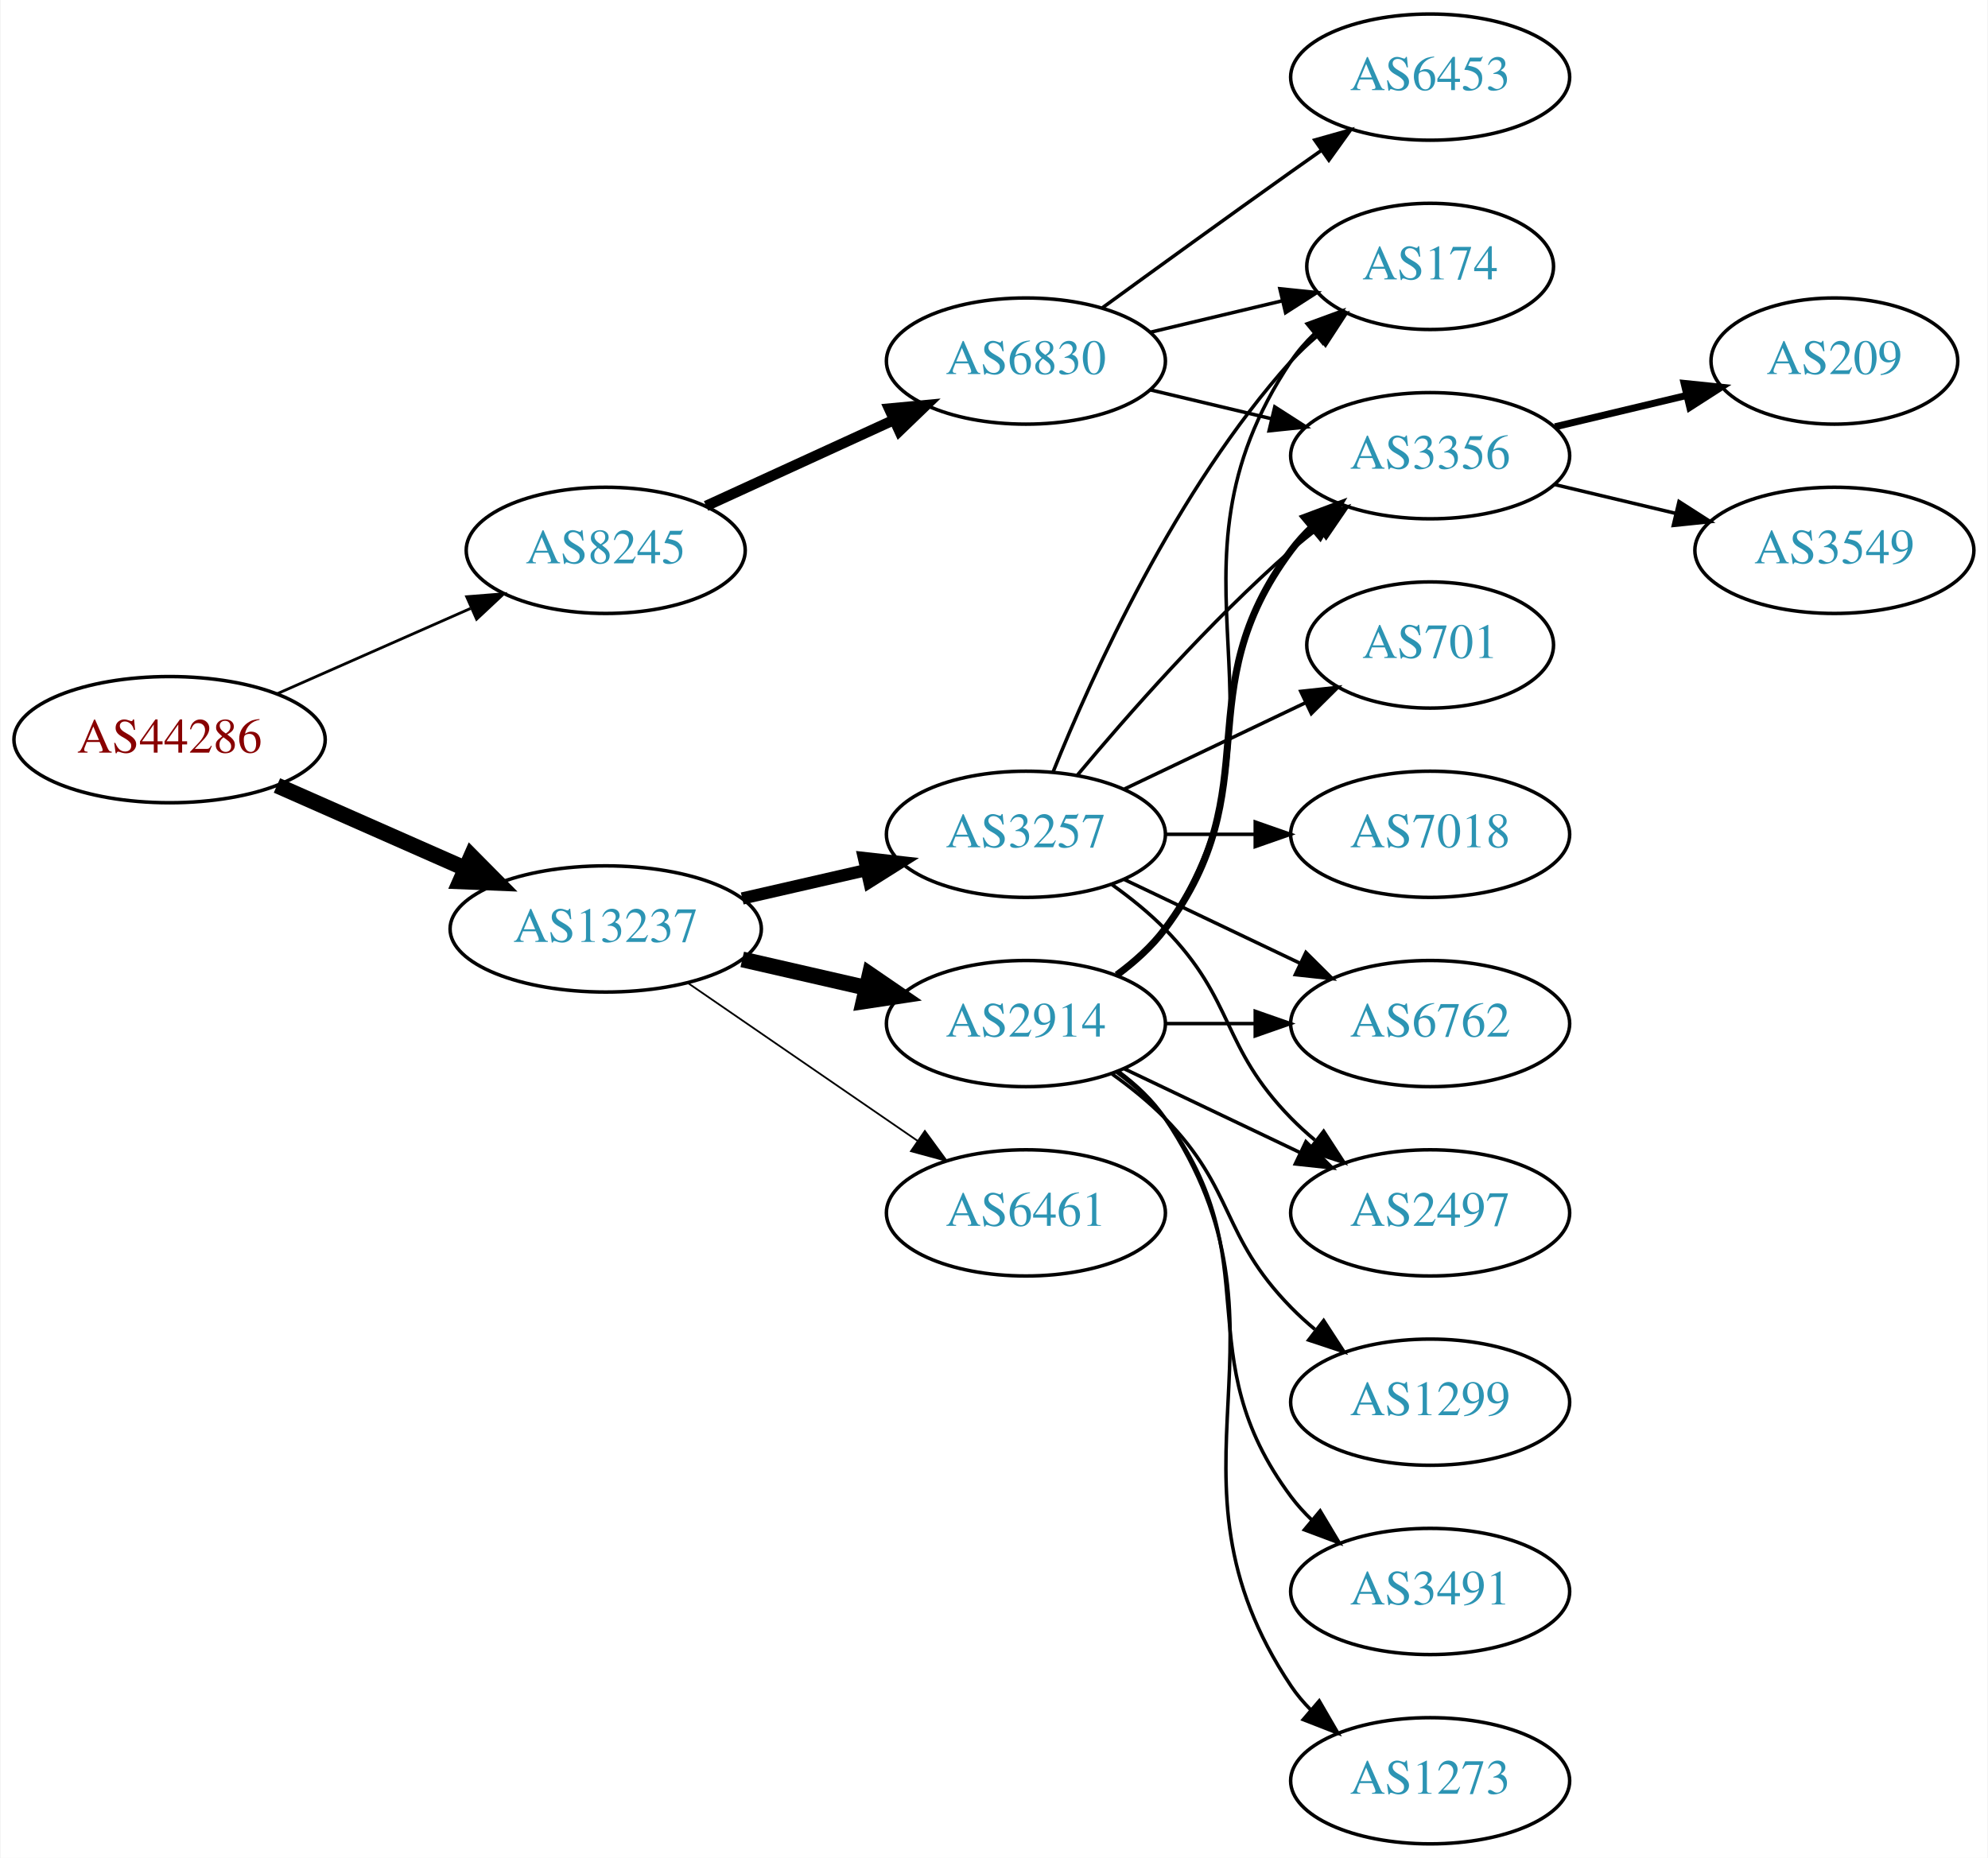
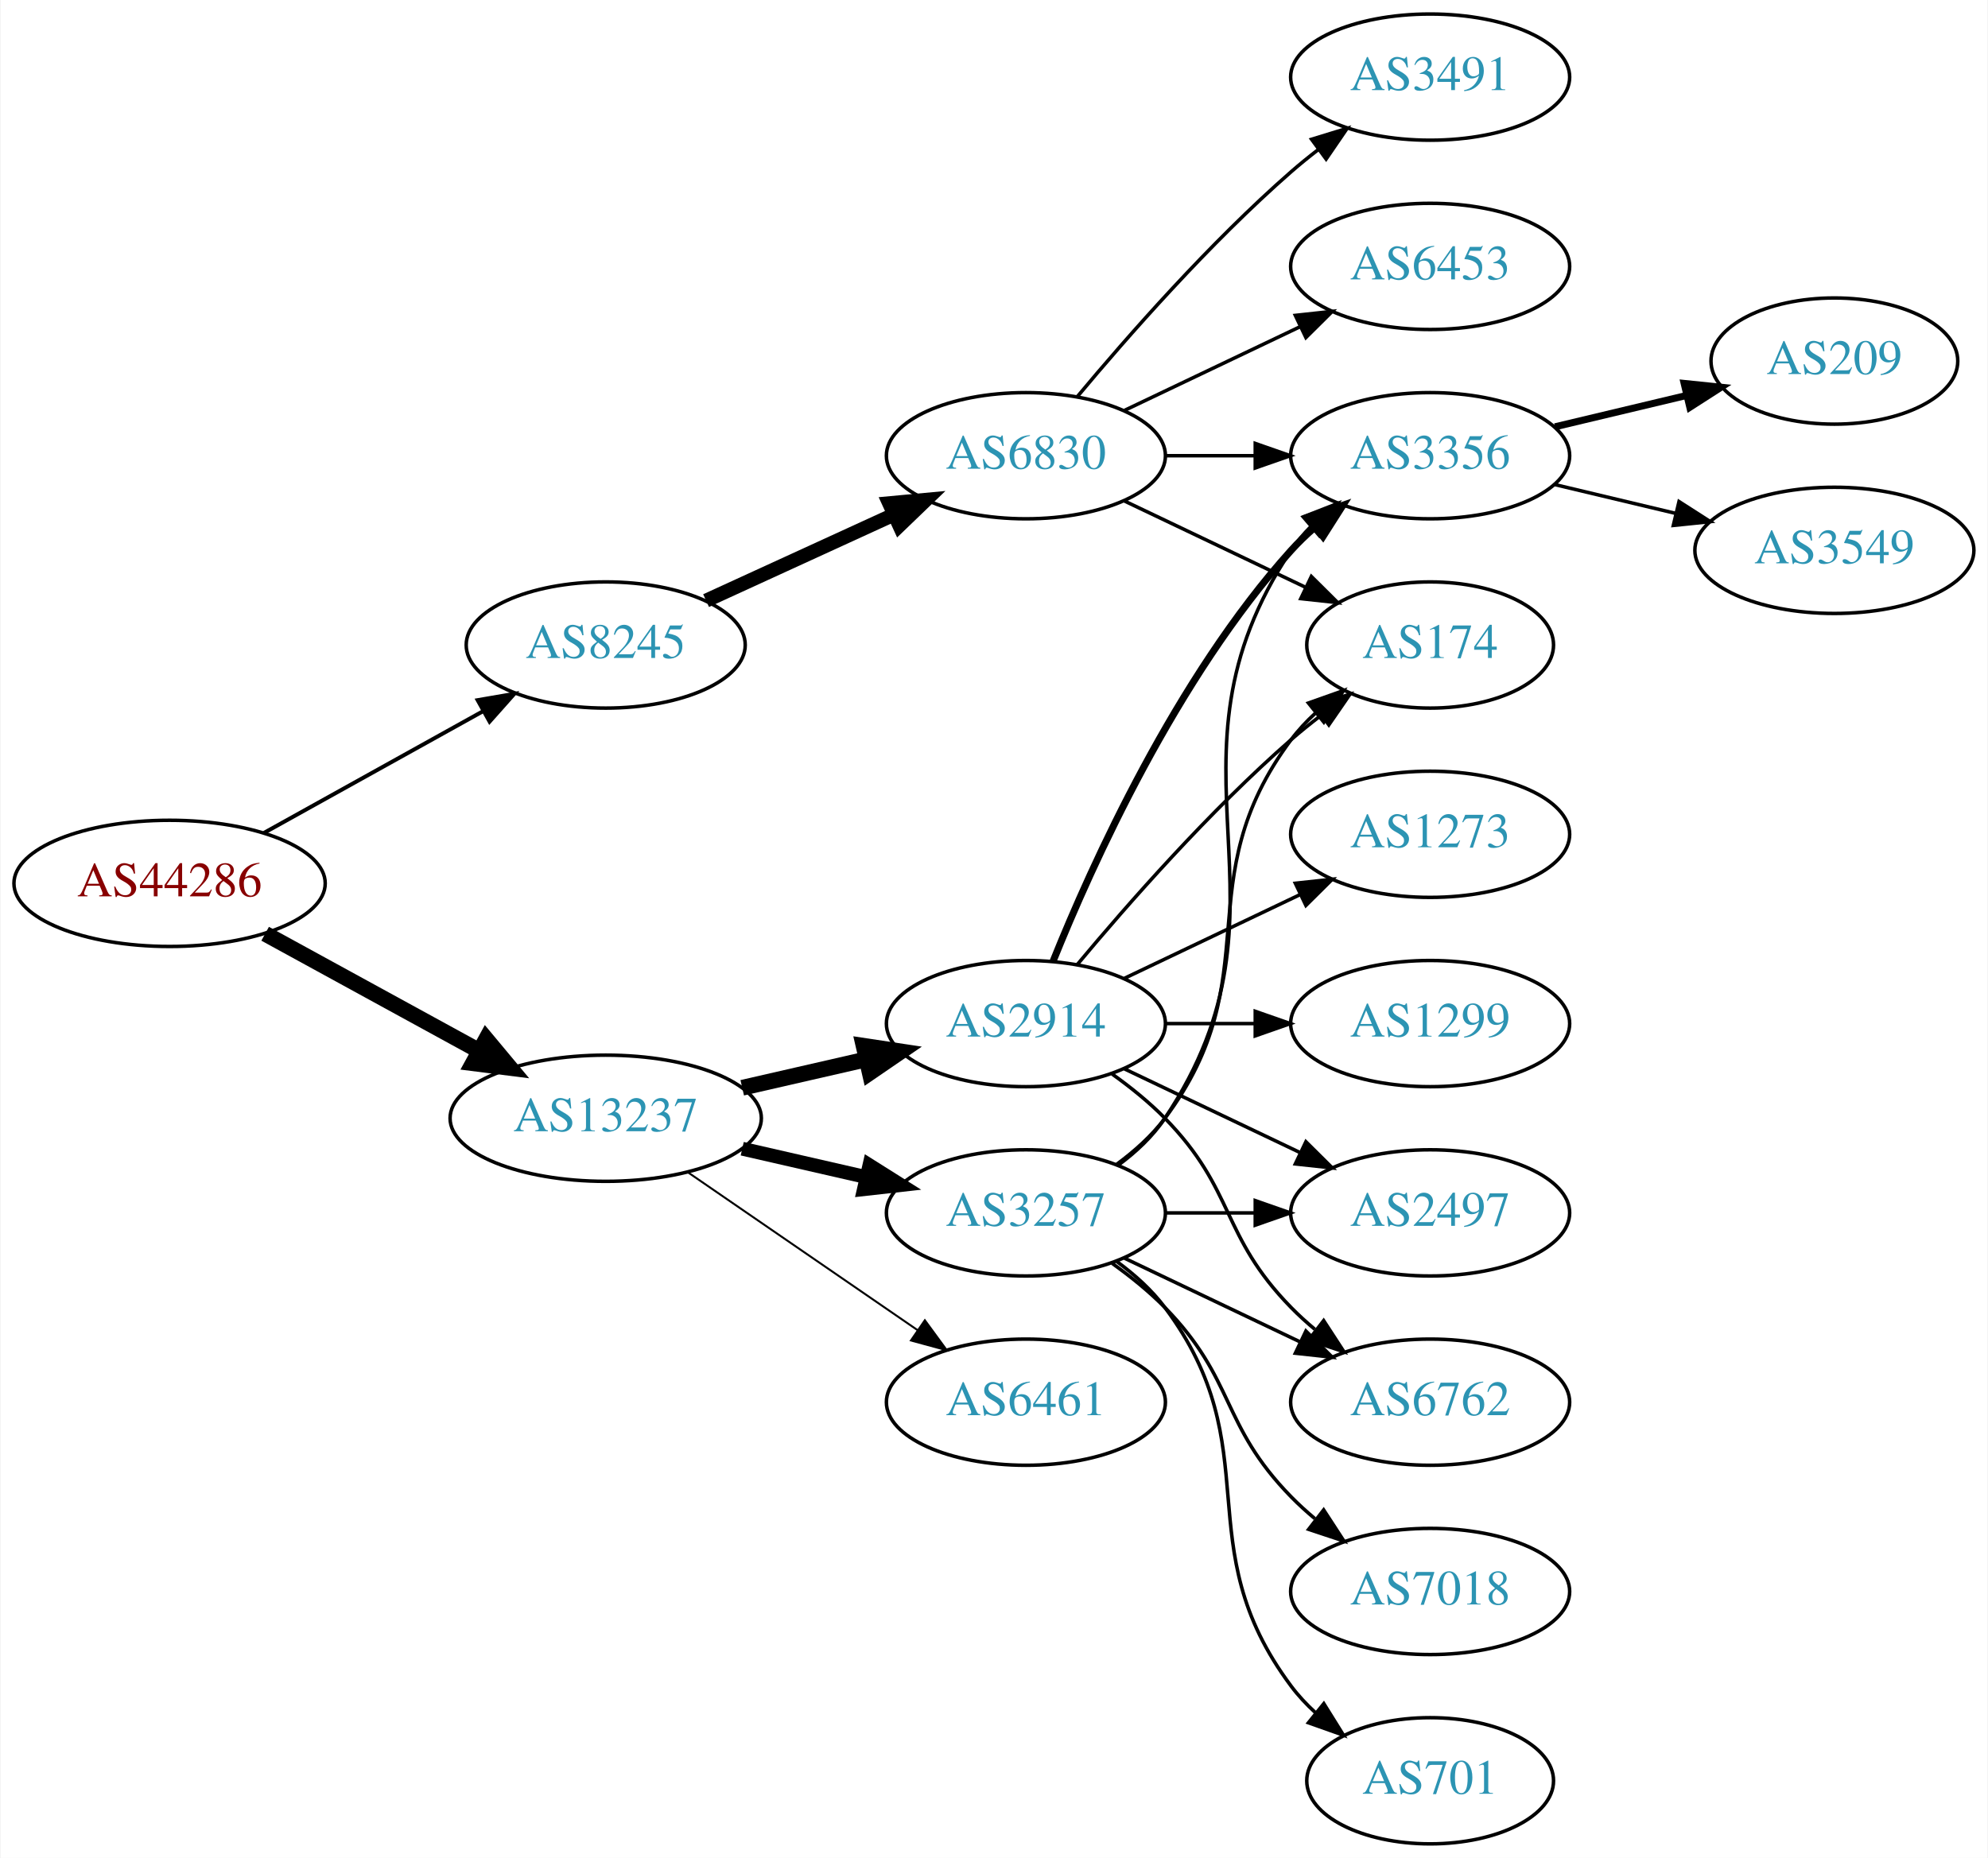
<svg xmlns="http://www.w3.org/2000/svg" xmlns:xlink="http://www.w3.org/1999/xlink" width="567pt" height="530pt" viewBox="0.00 0.00 566.66 530.00">
  <g id="graph0" class="graph" transform="scale(1 1) rotate(0) translate(4 526)">
    <polygon fill="white" stroke="none" points="-4,4 -4,-526 562.663,-526 562.663,4 -4,4" />
    <g id="node1" class="node">
      <g id="a_node1">
        <a xlink:href="/asn/44286" xlink:title="AS44286 ~ crossip communications gmbh [AT]">
-           <ellipse fill="#ffffff" stroke="black" cx="44.196" cy="-315" rx="44.393" ry="18" />
-           <text text-anchor="middle" x="44.196" y="-311.3" font-family="Times,serif" font-size="14.00" fill="#880000">AS44286</text>
+           <ellipse fill="#ffffff" stroke="black" cx="44.196" cy="-274" rx="44.393" ry="18" />
+           <text text-anchor="middle" x="44.196" y="-270.3" font-family="Times,serif" font-size="14.00" fill="#880000">AS44286</text>
        </a>
      </g>
    </g>
    <g id="node2" class="node">
      <g id="a_node2">
        <a xlink:href="/asn/8245" xlink:title="AS8245 ~ Video-Broadcast GmbH [AT]">
-           <ellipse fill="#ffffff" stroke="black" cx="168.588" cy="-369" rx="39.794" ry="18" />
-           <text text-anchor="middle" x="168.588" y="-365.3" font-family="Times,serif" font-size="14.00" fill="#2c94b3">AS8245</text>
+           <ellipse fill="#ffffff" stroke="black" cx="168.588" cy="-342" rx="39.794" ry="18" />
+           <text text-anchor="middle" x="168.588" y="-338.3" font-family="Times,serif" font-size="14.00" fill="#2c94b3">AS8245</text>
        </a>
      </g>
    </g>
    <g id="edge1" class="edge">
-       <path fill="none" stroke="black" stroke-width="0.794" d="M74.824,-328.072C91.418,-335.393 112.278,-344.597 130.011,-352.421" />
-       <polygon fill="black" stroke="black" stroke-width="0.794" points="128.933,-355.77 139.495,-356.605 131.758,-349.366 128.933,-355.77" />
+       <path fill="none" stroke="black" stroke-width="1.125" d="M71.152,-288.421C89.325,-298.518 113.788,-312.109 133.527,-323.076" />
+       <polygon fill="black" stroke="black" stroke-width="1.125" points="132.065,-326.268 142.507,-328.065 135.465,-320.149 132.065,-326.268" />
    </g>
    <g id="node3" class="node">
      <g id="a_node3">
        <a xlink:href="/asn/13237" xlink:title="AS13237 ~ European Backbone of AS13237 [DE]">
-           <ellipse fill="#ffffff" stroke="black" cx="168.588" cy="-261" rx="44.393" ry="18" />
-           <text text-anchor="middle" x="168.588" y="-257.3" font-family="Times,serif" font-size="14.00" fill="#2c94b3">AS13237</text>
+           <ellipse fill="#ffffff" stroke="black" cx="168.588" cy="-207" rx="44.393" ry="18" />
+           <text text-anchor="middle" x="168.588" y="-203.3" font-family="Times,serif" font-size="14.00" fill="#2c94b3">AS13237</text>
        </a>
      </g>
    </g>
    <g id="edge2" class="edge">
-       <path fill="none" stroke="black" stroke-width="4.5" d="M74.824,-301.928C90.941,-294.817 111.081,-285.931 128.473,-278.258" />
-       <polygon fill="black" stroke="black" stroke-width="4.5" points="130.249,-281.778 137.809,-274.139 127.071,-274.573 130.249,-281.778" />
+       <path fill="none" stroke="black" stroke-width="4.5" d="M71.452,-259.627C89.279,-249.868 113.056,-236.852 132.503,-226.207" />
+       <polygon fill="black" stroke="black" stroke-width="4.5" points="134.494,-229.605 141.375,-221.349 130.713,-222.697 134.494,-229.605" />
    </g>
    <g id="node4" class="node">
      <g id="a_node4">
        <a xlink:href="/asn/6830" xlink:title="AS6830 ~ LGI-UPC [AT]">
-           <ellipse fill="#ffffff" stroke="black" cx="288.431" cy="-423" rx="39.794" ry="18" />
-           <text text-anchor="middle" x="288.431" y="-419.3" font-family="Times,serif" font-size="14.00" fill="#2c94b3">AS6830</text>
+           <ellipse fill="#ffffff" stroke="black" cx="288.431" cy="-396" rx="39.794" ry="18" />
+           <text text-anchor="middle" x="288.431" y="-392.3" font-family="Times,serif" font-size="14.00" fill="#2c94b3">AS6830</text>
        </a>
      </g>
    </g>
    <g id="edge3" class="edge">
-       <path fill="none" stroke="black" stroke-width="3" d="M197.217,-381.661C213.174,-388.973 233.445,-398.261 250.727,-406.181" />
-       <polygon fill="black" stroke="black" stroke-width="3" points="249.426,-409.435 259.975,-410.419 252.342,-403.071 249.426,-409.435" />
-     </g>
-     <g id="node10" class="node">
-       <g id="a_node10">
-         <a xlink:href="/asn/3257" xlink:title="AS3257 ~ GTT [DE]">
-           <ellipse fill="#ffffff" stroke="black" cx="288.431" cy="-288" rx="39.794" ry="18" />
-           <text text-anchor="middle" x="288.431" y="-284.3" font-family="Times,serif" font-size="14.00" fill="#2c94b3">AS3257</text>
-         </a>
-       </g>
-     </g>
-     <g id="edge9" class="edge">
-       <path fill="none" stroke="black" stroke-width="3.5" d="M207.523,-269.692C218.764,-272.267 231.176,-275.111 242.799,-277.774" />
-       <polygon fill="black" stroke="black" stroke-width="3.5" points="242.232,-281.235 252.761,-280.057 243.795,-274.412 242.232,-281.235" />
+       <path fill="none" stroke="black" stroke-width="4" d="M197.217,-354.661C213.174,-361.973 233.445,-371.261 250.727,-379.181" />
+       <polygon fill="black" stroke="black" stroke-width="4" points="249.426,-382.435 259.975,-383.419 252.342,-376.071 249.426,-382.435" />
    </g>
    <g id="node11" class="node">
      <g id="a_node11">
+         <a xlink:href="/asn/3257" xlink:title="AS3257 ~ GTT [DE]">
+           <ellipse fill="#ffffff" stroke="black" cx="288.431" cy="-180" rx="39.794" ry="18" />
+           <text text-anchor="middle" x="288.431" y="-176.3" font-family="Times,serif" font-size="14.00" fill="#2c94b3">AS3257</text>
+         </a>
+       </g>
+     </g>
+     <g id="edge10" class="edge">
+       <path fill="none" stroke="black" stroke-width="3.938" d="M207.523,-198.308C218.764,-195.733 231.176,-192.889 242.799,-190.226" />
+       <polygon fill="black" stroke="black" stroke-width="3.938" points="243.795,-193.588 252.761,-187.943 242.232,-186.765 243.795,-193.588" />
+     </g>
+     <g id="node12" class="node">
+       <g id="a_node12">
        <a xlink:href="/asn/2914" xlink:title="AS2914 ~ NTT America, Inc. [US]">
          <ellipse fill="#ffffff" stroke="black" cx="288.431" cy="-234" rx="39.794" ry="18" />
          <text text-anchor="middle" x="288.431" y="-230.3" font-family="Times,serif" font-size="14.00" fill="#2c94b3">AS2914</text>
        </a>
      </g>
    </g>
-     <g id="edge10" class="edge">
-       <path fill="none" stroke="black" stroke-width="4.5" d="M207.523,-252.308C218.764,-249.733 231.176,-246.889 242.799,-244.226" />
-       <polygon fill="black" stroke="black" stroke-width="4.5" points="243.893,-248.015 252.761,-241.943 242.134,-240.339 243.893,-248.015" />
-     </g>
-     <g id="node12" class="node">
-       <g id="a_node12">
+     <g id="edge11" class="edge">
+       <path fill="none" stroke="black" stroke-width="4.5" d="M207.523,-215.692C218.764,-218.267 231.176,-221.111 242.799,-223.774" />
+       <polygon fill="black" stroke="black" stroke-width="4.5" points="242.134,-227.661 252.761,-226.057 243.893,-219.985 242.134,-227.661" />
+     </g>
+     <g id="node13" class="node">
+       <g id="a_node13">
        <a xlink:href="/asn/6461" xlink:title="AS6461 ~ Zayo Bandwidth [US]">
-           <ellipse fill="#ffffff" stroke="black" cx="288.431" cy="-180" rx="39.794" ry="18" />
-           <text text-anchor="middle" x="288.431" y="-176.3" font-family="Times,serif" font-size="14.00" fill="#2c94b3">AS6461</text>
-         </a>
-       </g>
-     </g>
-     <g id="edge11" class="edge">
-       <path fill="none" stroke="black" stroke-width="0.5" d="M192.031,-245.574C210.612,-232.802 237.173,-214.545 257.553,-200.537" />
-       <polygon fill="black" stroke="black" stroke-width="0.5" points="259.609,-203.371 265.867,-194.822 255.643,-197.602 259.609,-203.371" />
+           <ellipse fill="#ffffff" stroke="black" cx="288.431" cy="-126" rx="39.794" ry="18" />
+           <text text-anchor="middle" x="288.431" y="-122.3" font-family="Times,serif" font-size="14.00" fill="#2c94b3">AS6461</text>
+         </a>
+       </g>
+     </g>
+     <g id="edge12" class="edge">
+       <path fill="none" stroke="black" stroke-width="0.562" d="M192.031,-191.574C210.612,-178.802 237.173,-160.545 257.553,-146.537" />
+       <polygon fill="black" stroke="black" stroke-width="0.562" points="259.609,-149.371 265.867,-140.822 255.643,-143.602 259.609,-149.371" />
    </g>
    <g id="node5" class="node">
      <g id="a_node5">
-         <a xlink:href="/asn/6453" xlink:title="AS6453 ~ TATA COMMUNICATIONS (AMERICA) INC [US]">
+         <a xlink:href="/asn/3491" xlink:title="AS3491 ~ PCCW Global, Inc. [US]">
          <ellipse fill="#ffffff" stroke="black" cx="403.724" cy="-504" rx="39.794" ry="18" />
-           <text text-anchor="middle" x="403.724" y="-500.3" font-family="Times,serif" font-size="14.00" fill="#2c94b3">AS6453</text>
+           <text text-anchor="middle" x="403.724" y="-500.3" font-family="Times,serif" font-size="14.00" fill="#2c94b3">AS3491</text>
        </a>
      </g>
    </g>
    <g id="edge4" class="edge">
-       <path fill="none" stroke="black" d="M310.279,-438.222C325.213,-449.091 345.827,-464.025 364.077,-477 366.898,-479.005 369.841,-481.085 372.789,-483.159" />
-       <polygon fill="black" stroke="black" points="370.816,-486.05 381.013,-488.926 374.835,-480.319 370.816,-486.05" />
+       <path fill="none" stroke="black" d="M303.061,-412.817C317.343,-429.929 340.89,-456.745 364.077,-477 366.543,-479.154 369.182,-481.294 371.879,-483.372" />
+       <polygon fill="black" stroke="black" points="369.904,-486.264 380.033,-489.37 374.052,-480.625 369.904,-486.264" />
    </g>
    <g id="node6" class="node">
      <g id="a_node6">
-         <a xlink:href="/asn/174" xlink:title="AS174 ~ Cogent Communications [US]">
-           <ellipse fill="#ffffff" stroke="black" cx="403.724" cy="-450" rx="35.194" ry="18" />
-           <text text-anchor="middle" x="403.724" y="-446.3" font-family="Times,serif" font-size="14.00" fill="#2c94b3">AS174</text>
+         <a xlink:href="/asn/6453" xlink:title="AS6453 ~ TATA COMMUNICATIONS (AMERICA) INC [US]">
+           <ellipse fill="#ffffff" stroke="black" cx="403.724" cy="-450" rx="39.794" ry="18" />
+           <text text-anchor="middle" x="403.724" y="-446.3" font-family="Times,serif" font-size="14.00" fill="#2c94b3">AS6453</text>
        </a>
      </g>
    </g>
    <g id="edge5" class="edge">
-       <path fill="none" stroke="black" d="M324.038,-431.248C335.833,-434.058 349.137,-437.229 361.405,-440.153" />
-       <polygon fill="black" stroke="black" points="360.871,-443.624 371.41,-442.537 362.494,-436.814 360.871,-443.624" />
+       <path fill="none" stroke="black" d="M316.567,-408.934C331.561,-416.081 350.382,-425.052 366.605,-432.785" />
+       <polygon fill="black" stroke="black" points="365.276,-436.028 375.809,-437.171 368.288,-429.709 365.276,-436.028" />
    </g>
    <g id="node7" class="node">
      <g id="a_node7">
        <a xlink:href="/asn/3356" xlink:title="AS3356 ~ Level 3 Parent, LLC [US]">
          <ellipse fill="#ffffff" stroke="black" cx="403.724" cy="-396" rx="39.794" ry="18" />
          <text text-anchor="middle" x="403.724" y="-392.3" font-family="Times,serif" font-size="14.00" fill="#2c94b3">AS3356</text>
        </a>
      </g>
    </g>
    <g id="edge6" class="edge">
-       <path fill="none" stroke="black" d="M324.038,-414.752C334.909,-412.162 347.064,-409.265 358.506,-406.538" />
-       <polygon fill="black" stroke="black" points="359.412,-409.92 368.328,-404.197 357.789,-403.111 359.412,-409.92" />
+       <path fill="none" stroke="black" d="M328.103,-396C336.306,-396 345.07,-396 353.602,-396" />
+       <polygon fill="black" stroke="black" points="353.841,-399.5 363.841,-396 353.841,-392.5 353.841,-399.5" />
    </g>
    <g id="node8" class="node">
      <g id="a_node8">
+         <a xlink:href="/asn/174" xlink:title="AS174 ~ Cogent Communications [US]">
+           <ellipse fill="#ffffff" stroke="black" cx="403.724" cy="-342" rx="35.194" ry="18" />
+           <text text-anchor="middle" x="403.724" y="-338.3" font-family="Times,serif" font-size="14.00" fill="#2c94b3">AS174</text>
+         </a>
+       </g>
+     </g>
+     <g id="edge7" class="edge">
+       <path fill="none" stroke="black" d="M316.567,-383.066C331.999,-375.71 351.485,-366.423 368.02,-358.541" />
+       <polygon fill="black" stroke="black" points="369.84,-361.551 377.361,-354.089 366.828,-355.232 369.84,-361.551" />
+     </g>
+     <g id="node9" class="node">
+       <g id="a_node9">
        <a xlink:href="/asn/209" xlink:title="AS209 ~ CenturyLink Communications, LLC [US]">
          <ellipse fill="#ffffff" stroke="black" cx="519.017" cy="-423" rx="35.194" ry="18" />
          <text text-anchor="middle" x="519.017" y="-419.3" font-family="Times,serif" font-size="14.00" fill="#2c94b3">AS209</text>
        </a>
      </g>
    </g>
-     <g id="edge7" class="edge">
+     <g id="edge8" class="edge">
      <path fill="none" stroke="black" stroke-width="2" d="M439.331,-404.248C451.125,-407.058 464.43,-410.229 476.698,-413.153" />
      <polygon fill="black" stroke="black" stroke-width="2" points="476.164,-416.624 486.703,-415.537 477.787,-409.814 476.164,-416.624" />
    </g>
-     <g id="node9" class="node">
-       <g id="a_node9">
+     <g id="node10" class="node">
+       <g id="a_node10">
        <a xlink:href="/asn/3549" xlink:title="AS3549 ~ Level 3 Parent, LLC [US]">
          <ellipse fill="#ffffff" stroke="black" cx="519.017" cy="-369" rx="39.794" ry="18" />
          <text text-anchor="middle" x="519.017" y="-365.3" font-family="Times,serif" font-size="14.00" fill="#2c94b3">AS3549</text>
        </a>
      </g>
    </g>
-     <g id="edge8" class="edge">
+     <g id="edge9" class="edge">
      <path fill="none" stroke="black" d="M439.331,-387.752C450.202,-385.162 462.357,-382.265 473.799,-379.538" />
      <polygon fill="black" stroke="black" points="474.705,-382.92 483.621,-377.197 473.082,-376.111 474.705,-382.92" />
    </g>
-     <g id="edge16" class="edge">
-       <path fill="none" stroke="black" d="M296.179,-305.787C307.23,-333.243 331.283,-386.578 364.077,-423 366.393,-425.572 368.998,-428.03 371.733,-430.343" />
-       <polygon fill="black" stroke="black" points="369.599,-433.117 379.656,-436.448 373.871,-427.572 369.599,-433.117" />
-     </g>
-     <g id="edge14" class="edge">
-       <path fill="none" stroke="black" d="M303.061,-304.817C317.343,-321.929 340.89,-348.745 364.077,-369 366.543,-371.154 369.182,-373.294 371.879,-375.372" />
-       <polygon fill="black" stroke="black" points="369.904,-378.264 380.033,-381.37 374.052,-372.625 369.904,-378.264" />
-     </g>
-     <g id="node13" class="node">
-       <g id="a_node13">
+     <g id="edge18" class="edge">
+       <path fill="none" stroke="black" d="M314.75,-193.607C319.806,-197.351 324.617,-201.831 328.077,-207 369.102,-268.294 323.053,-307.706 364.077,-369 365.699,-371.423 367.618,-373.695 369.72,-375.81" />
+       <polygon fill="black" stroke="black" points="367.533,-378.546 377.405,-382.393 372.087,-373.229 367.533,-378.546" />
+     </g>
+     <g id="edge17" class="edge">
+       <path fill="none" stroke="black" d="M314.362,-193.882C319.438,-197.611 324.356,-202.016 328.077,-207 358.349,-247.542 333.806,-274.458 364.077,-315 366.085,-317.689 368.441,-320.209 370.982,-322.546" />
+       <polygon fill="black" stroke="black" points="369.011,-325.452 378.998,-328.989 373.397,-319.996 369.011,-325.452" />
+     </g>
+     <g id="node14" class="node">
+       <g id="a_node14">
+         <a xlink:href="/asn/7018" xlink:title="AS7018 ~ AT&amp;T Services, Inc. [US]">
+           <ellipse fill="#ffffff" stroke="black" cx="403.724" cy="-72" rx="39.794" ry="18" />
+           <text text-anchor="middle" x="403.724" y="-68.3" font-family="Times,serif" font-size="14.00" fill="#2c94b3">AS7018</text>
+         </a>
+       </g>
+     </g>
+     <g id="edge13" class="edge">
+       <path fill="none" stroke="black" d="M313.025,-165.611C318.281,-161.852 323.613,-157.563 328.077,-153 348.25,-132.383 343.905,-119.617 364.077,-99 366.17,-96.861 368.453,-94.782 370.83,-92.79" />
+       <polygon fill="black" stroke="black" points="373.349,-95.268 379.13,-86.389 369.074,-89.725 373.349,-95.268" />
+     </g>
+     <g id="node15" class="node">
+       <g id="a_node15">
        <a xlink:href="/asn/2497" xlink:title="AS2497 ~ Internet Initiative Japan Inc. [JP]">
          <ellipse fill="#ffffff" stroke="black" cx="403.724" cy="-180" rx="39.794" ry="18" />
          <text text-anchor="middle" x="403.724" y="-176.3" font-family="Times,serif" font-size="14.00" fill="#2c94b3">AS2497</text>
        </a>
      </g>
    </g>
-     <g id="edge12" class="edge">
-       <path fill="none" stroke="black" d="M313.025,-273.611C318.281,-269.852 323.613,-265.563 328.077,-261 348.25,-240.383 343.905,-227.617 364.077,-207 366.17,-204.861 368.453,-202.782 370.83,-200.79" />
-       <polygon fill="black" stroke="black" points="373.349,-203.268 379.13,-194.389 369.074,-197.725 373.349,-203.268" />
-     </g>
-     <g id="node14" class="node">
-       <g id="a_node14">
-         <a xlink:href="/asn/7018" xlink:title="AS7018 ~ AT&amp;T Services, Inc. [US]">
-           <ellipse fill="#ffffff" stroke="black" cx="403.724" cy="-288" rx="39.794" ry="18" />
-           <text text-anchor="middle" x="403.724" y="-284.3" font-family="Times,serif" font-size="14.00" fill="#2c94b3">AS7018</text>
-         </a>
-       </g>
-     </g>
-     <g id="edge13" class="edge">
-       <path fill="none" stroke="black" d="M328.103,-288C336.306,-288 345.07,-288 353.602,-288" />
-       <polygon fill="black" stroke="black" points="353.841,-291.5 363.841,-288 353.841,-284.5 353.841,-291.5" />
-     </g>
-     <g id="node15" class="node">
-       <g id="a_node15">
-         <a xlink:href="/asn/6762" xlink:title="AS6762 ~ TELECOM ITALIA SPARKLE S.p.A. [IT]">
-           <ellipse fill="#ffffff" stroke="black" cx="403.724" cy="-234" rx="39.794" ry="18" />
-           <text text-anchor="middle" x="403.724" y="-230.3" font-family="Times,serif" font-size="14.00" fill="#2c94b3">AS6762</text>
-         </a>
-       </g>
-     </g>
-     <g id="edge15" class="edge">
-       <path fill="none" stroke="black" d="M316.567,-275.066C331.561,-267.919 350.382,-258.948 366.605,-251.215" />
-       <polygon fill="black" stroke="black" points="368.288,-254.291 375.809,-246.829 365.276,-247.972 368.288,-254.291" />
+     <g id="edge14" class="edge">
+       <path fill="none" stroke="black" d="M328.103,-180C336.306,-180 345.07,-180 353.602,-180" />
+       <polygon fill="black" stroke="black" points="353.841,-183.5 363.841,-180 353.841,-176.5 353.841,-183.5" />
    </g>
    <g id="node16" class="node">
      <g id="a_node16">
+         <a xlink:href="/asn/6762" xlink:title="AS6762 ~ TELECOM ITALIA SPARKLE S.p.A. [IT]">
+           <ellipse fill="#ffffff" stroke="black" cx="403.724" cy="-126" rx="39.794" ry="18" />
+           <text text-anchor="middle" x="403.724" y="-122.3" font-family="Times,serif" font-size="14.00" fill="#2c94b3">AS6762</text>
+         </a>
+       </g>
+     </g>
+     <g id="edge15" class="edge">
+       <path fill="none" stroke="black" d="M316.567,-167.066C331.561,-159.919 350.382,-150.948 366.605,-143.215" />
+       <polygon fill="black" stroke="black" points="368.288,-146.291 375.809,-138.829 365.276,-139.972 368.288,-146.291" />
+     </g>
+     <g id="node17" class="node">
+       <g id="a_node17">
        <a xlink:href="/asn/701" xlink:title="AS701 ~ UUNET [US]">
-           <ellipse fill="#ffffff" stroke="black" cx="403.724" cy="-342" rx="35.194" ry="18" />
-           <text text-anchor="middle" x="403.724" y="-338.3" font-family="Times,serif" font-size="14.00" fill="#2c94b3">AS701</text>
-         </a>
-       </g>
-     </g>
-     <g id="edge17" class="edge">
-       <path fill="none" stroke="black" d="M316.567,-300.934C331.999,-308.29 351.485,-317.577 368.02,-325.459" />
-       <polygon fill="black" stroke="black" points="366.828,-328.768 377.361,-329.911 369.84,-322.449 366.828,-328.768" />
-     </g>
-     <g id="edge18" class="edge">
-       <path fill="none" stroke="black" d="M314.75,-247.607C319.806,-251.351 324.617,-255.831 328.077,-261 369.102,-322.294 323.053,-361.706 364.077,-423 365.944,-425.789 368.204,-428.377 370.683,-430.757" />
-       <polygon fill="black" stroke="black" points="368.658,-433.622 378.606,-437.266 373.101,-428.214 368.658,-433.622" />
+           <ellipse fill="#ffffff" stroke="black" cx="403.724" cy="-18" rx="35.194" ry="18" />
+           <text text-anchor="middle" x="403.724" y="-14.3" font-family="Times,serif" font-size="14.00" fill="#2c94b3">AS701</text>
+         </a>
+       </g>
+     </g>
+     <g id="edge16" class="edge">
+       <path fill="none" stroke="black" d="M314.362,-166.118C319.438,-162.389 324.356,-157.984 328.077,-153 358.349,-112.458 333.806,-85.542 364.077,-45 366.085,-42.311 368.441,-39.791 370.982,-37.455" />
+       <polygon fill="black" stroke="black" points="373.397,-40.004 378.998,-31.011 369.011,-34.548 373.397,-40.004" />
    </g>
    <g id="edge21" class="edge">
-       <path fill="none" stroke="black" stroke-width="2" d="M314.362,-247.882C319.438,-251.611 324.356,-256.016 328.077,-261 358.349,-301.542 333.806,-328.458 364.077,-369 365.822,-371.336 367.829,-373.545 369.992,-375.617" />
-       <polygon fill="black" stroke="black" stroke-width="2" points="367.87,-378.405 377.793,-382.118 372.352,-373.027 367.87,-378.405" />
-     </g>
-     <g id="edge20" class="edge">
+       <path fill="none" stroke="black" stroke-width="2" d="M296.179,-251.787C307.23,-279.243 331.283,-332.578 364.077,-369 366.08,-371.224 368.298,-373.363 370.631,-375.397" />
+       <polygon fill="black" stroke="black" stroke-width="2" points="368.829,-378.433 378.85,-381.873 373.161,-372.935 368.829,-378.433" />
+     </g>
+     <g id="edge19" class="edge">
+       <path fill="none" stroke="black" d="M303.061,-250.817C317.343,-267.929 340.89,-294.745 364.077,-315 366.747,-317.332 369.62,-319.648 372.55,-321.886" />
+       <polygon fill="black" stroke="black" points="370.701,-324.87 380.841,-327.939 374.828,-319.216 370.701,-324.87" />
+     </g>
+     <g id="edge22" class="edge">
      <path fill="none" stroke="black" d="M316.567,-221.066C331.561,-213.919 350.382,-204.948 366.605,-197.215" />
      <polygon fill="black" stroke="black" points="368.288,-200.291 375.809,-192.829 365.276,-193.972 368.288,-200.291" />
    </g>
    <g id="edge24" class="edge">
+       <path fill="none" stroke="black" d="M313.025,-219.611C318.281,-215.852 323.613,-211.563 328.077,-207 348.25,-186.383 343.905,-173.617 364.077,-153 366.17,-150.861 368.453,-148.782 370.83,-146.79" />
+       <polygon fill="black" stroke="black" points="373.349,-149.268 379.13,-140.389 369.074,-143.725 373.349,-149.268" />
+     </g>
+     <g id="node18" class="node">
+       <g id="a_node18">
+         <a xlink:href="/asn/1273" xlink:title="AS1273 ~ Vodafone Group PLC [EU]">
+           <ellipse fill="#ffffff" stroke="black" cx="403.724" cy="-288" rx="39.794" ry="18" />
+           <text text-anchor="middle" x="403.724" y="-284.3" font-family="Times,serif" font-size="14.00" fill="#2c94b3">AS1273</text>
+         </a>
+       </g>
+     </g>
+     <g id="edge20" class="edge">
+       <path fill="none" stroke="black" d="M316.567,-246.934C331.561,-254.081 350.382,-263.052 366.605,-270.785" />
+       <polygon fill="black" stroke="black" points="365.276,-274.028 375.809,-275.171 368.288,-267.709 365.276,-274.028" />
+     </g>
+     <g id="node19" class="node">
+       <g id="a_node19">
+         <a xlink:href="/asn/1299" xlink:title="AS1299 ~ Telia Carrier [EU]">
+           <ellipse fill="#ffffff" stroke="black" cx="403.724" cy="-234" rx="39.794" ry="18" />
+           <text text-anchor="middle" x="403.724" y="-230.3" font-family="Times,serif" font-size="14.00" fill="#2c94b3">AS1299</text>
+         </a>
+       </g>
+     </g>
+     <g id="edge23" class="edge">
      <path fill="none" stroke="black" d="M328.103,-234C336.306,-234 345.07,-234 353.602,-234" />
      <polygon fill="black" stroke="black" points="353.841,-237.5 363.841,-234 353.841,-230.5 353.841,-237.5" />
    </g>
-     <g id="node17" class="node">
-       <g id="a_node17">
-         <a xlink:href="/asn/1273" xlink:title="AS1273 ~ Vodafone Group PLC [EU]">
-           <ellipse fill="#ffffff" stroke="black" cx="403.724" cy="-18" rx="39.794" ry="18" />
-           <text text-anchor="middle" x="403.724" y="-14.3" font-family="Times,serif" font-size="14.00" fill="#2c94b3">AS1273</text>
-         </a>
-       </g>
-     </g>
-     <g id="edge19" class="edge">
-       <path fill="none" stroke="black" d="M314.75,-220.393C319.806,-216.649 324.617,-212.169 328.077,-207 369.102,-145.706 323.053,-106.294 364.077,-45 365.699,-42.577 367.618,-40.305 369.72,-38.19" />
-       <polygon fill="black" stroke="black" points="372.087,-40.771 377.405,-31.607 367.533,-35.454 372.087,-40.771" />
-     </g>
-     <g id="node18" class="node">
-       <g id="a_node18">
-         <a xlink:href="/asn/1299" xlink:title="AS1299 ~ Telia Carrier [EU]">
-           <ellipse fill="#ffffff" stroke="black" cx="403.724" cy="-126" rx="39.794" ry="18" />
-           <text text-anchor="middle" x="403.724" y="-122.3" font-family="Times,serif" font-size="14.00" fill="#2c94b3">AS1299</text>
-         </a>
-       </g>
-     </g>
-     <g id="edge22" class="edge">
-       <path fill="none" stroke="black" d="M313.025,-219.611C318.281,-215.852 323.613,-211.563 328.077,-207 348.25,-186.383 343.905,-173.617 364.077,-153 366.17,-150.861 368.453,-148.782 370.83,-146.79" />
-       <polygon fill="black" stroke="black" points="373.349,-149.268 379.13,-140.389 369.074,-143.725 373.349,-149.268" />
-     </g>
-     <g id="node19" class="node">
-       <g id="a_node19">
-         <a xlink:href="/asn/3491" xlink:title="AS3491 ~ PCCW Global, Inc. [US]">
-           <ellipse fill="#ffffff" stroke="black" cx="403.724" cy="-72" rx="39.794" ry="18" />
-           <text text-anchor="middle" x="403.724" y="-68.3" font-family="Times,serif" font-size="14.00" fill="#2c94b3">AS3491</text>
-         </a>
-       </g>
-     </g>
-     <g id="edge23" class="edge">
-       <path fill="none" stroke="black" d="M314.362,-220.118C319.438,-216.389 324.356,-211.984 328.077,-207 358.349,-166.458 333.806,-139.542 364.077,-99 365.822,-96.664 367.829,-94.455 369.992,-92.383" />
-       <polygon fill="black" stroke="black" points="372.352,-94.973 377.793,-85.882 367.87,-89.595 372.352,-94.973" />
-     </g>
  </g>
</svg>
